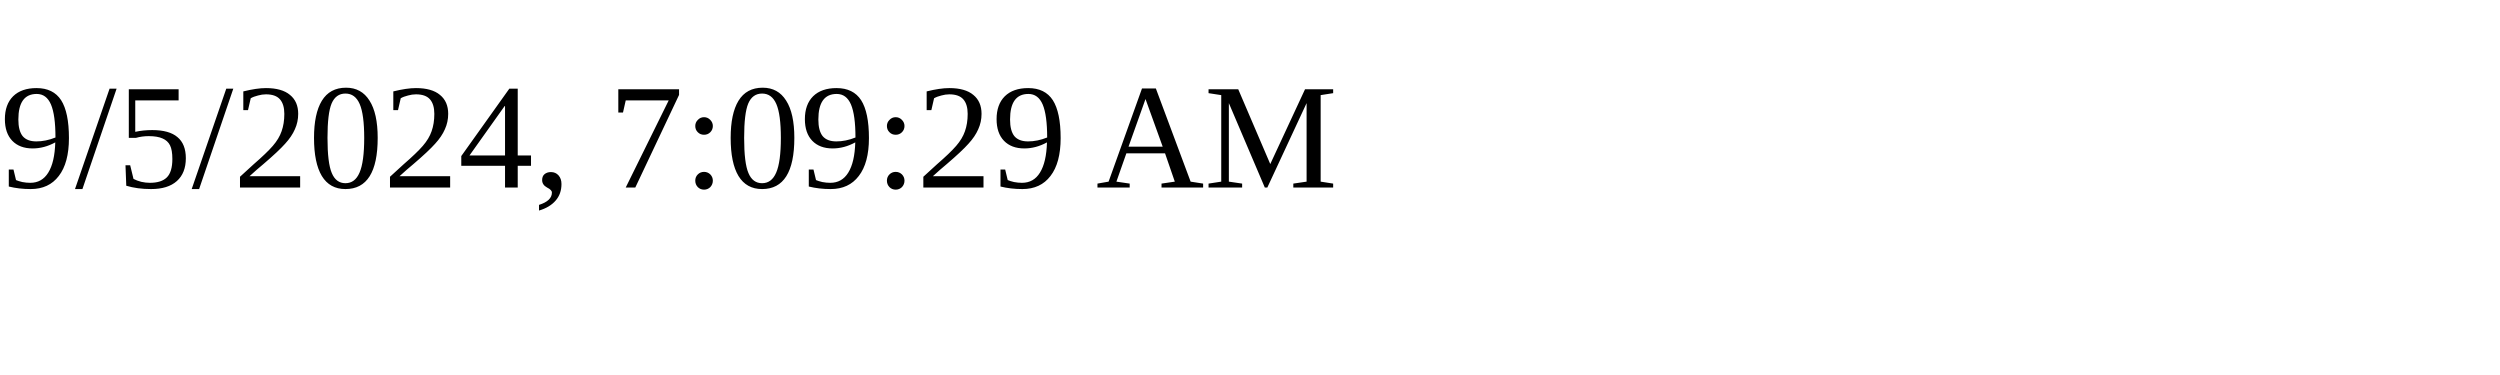
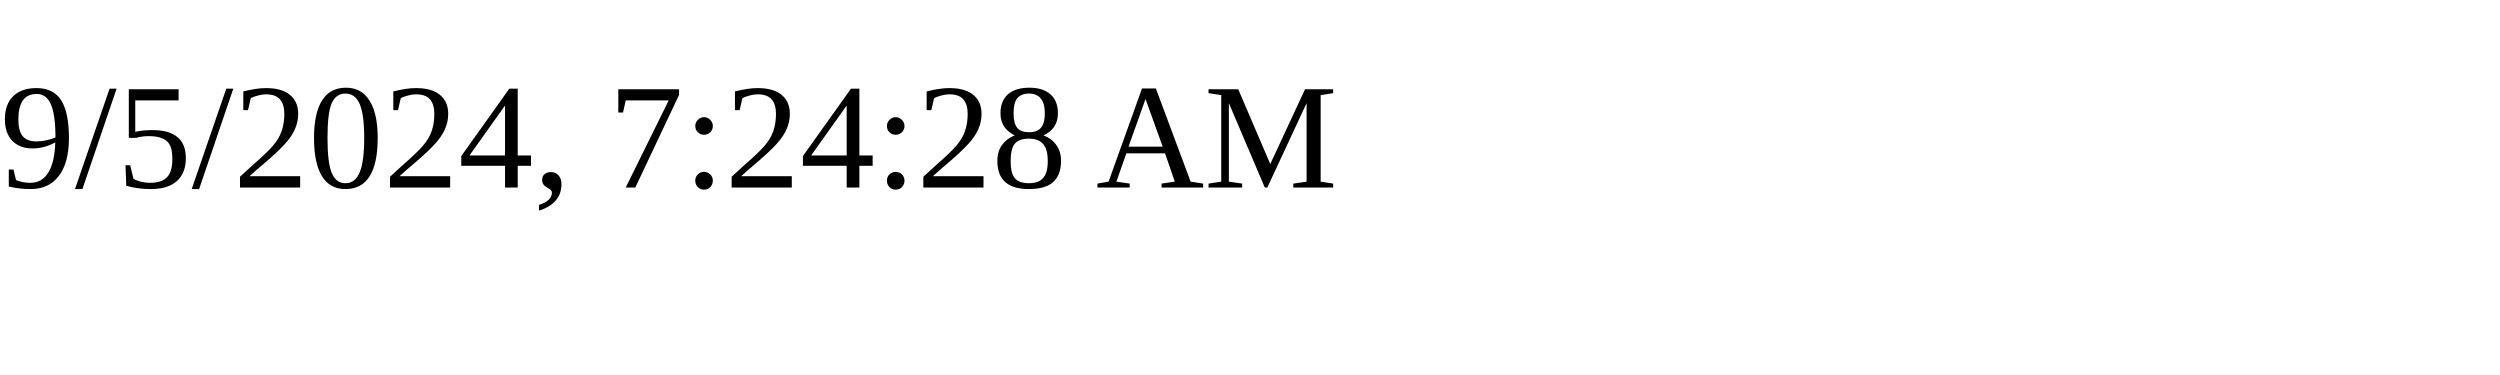
<svg xmlns="http://www.w3.org/2000/svg" height="30" width="200">
-   <text x="0" y="15">9/5/2024, 7:09:29 AM</text>
+   <text x="0" y="15">9/5/2024, 7:24:28 AM</text>
</svg>
